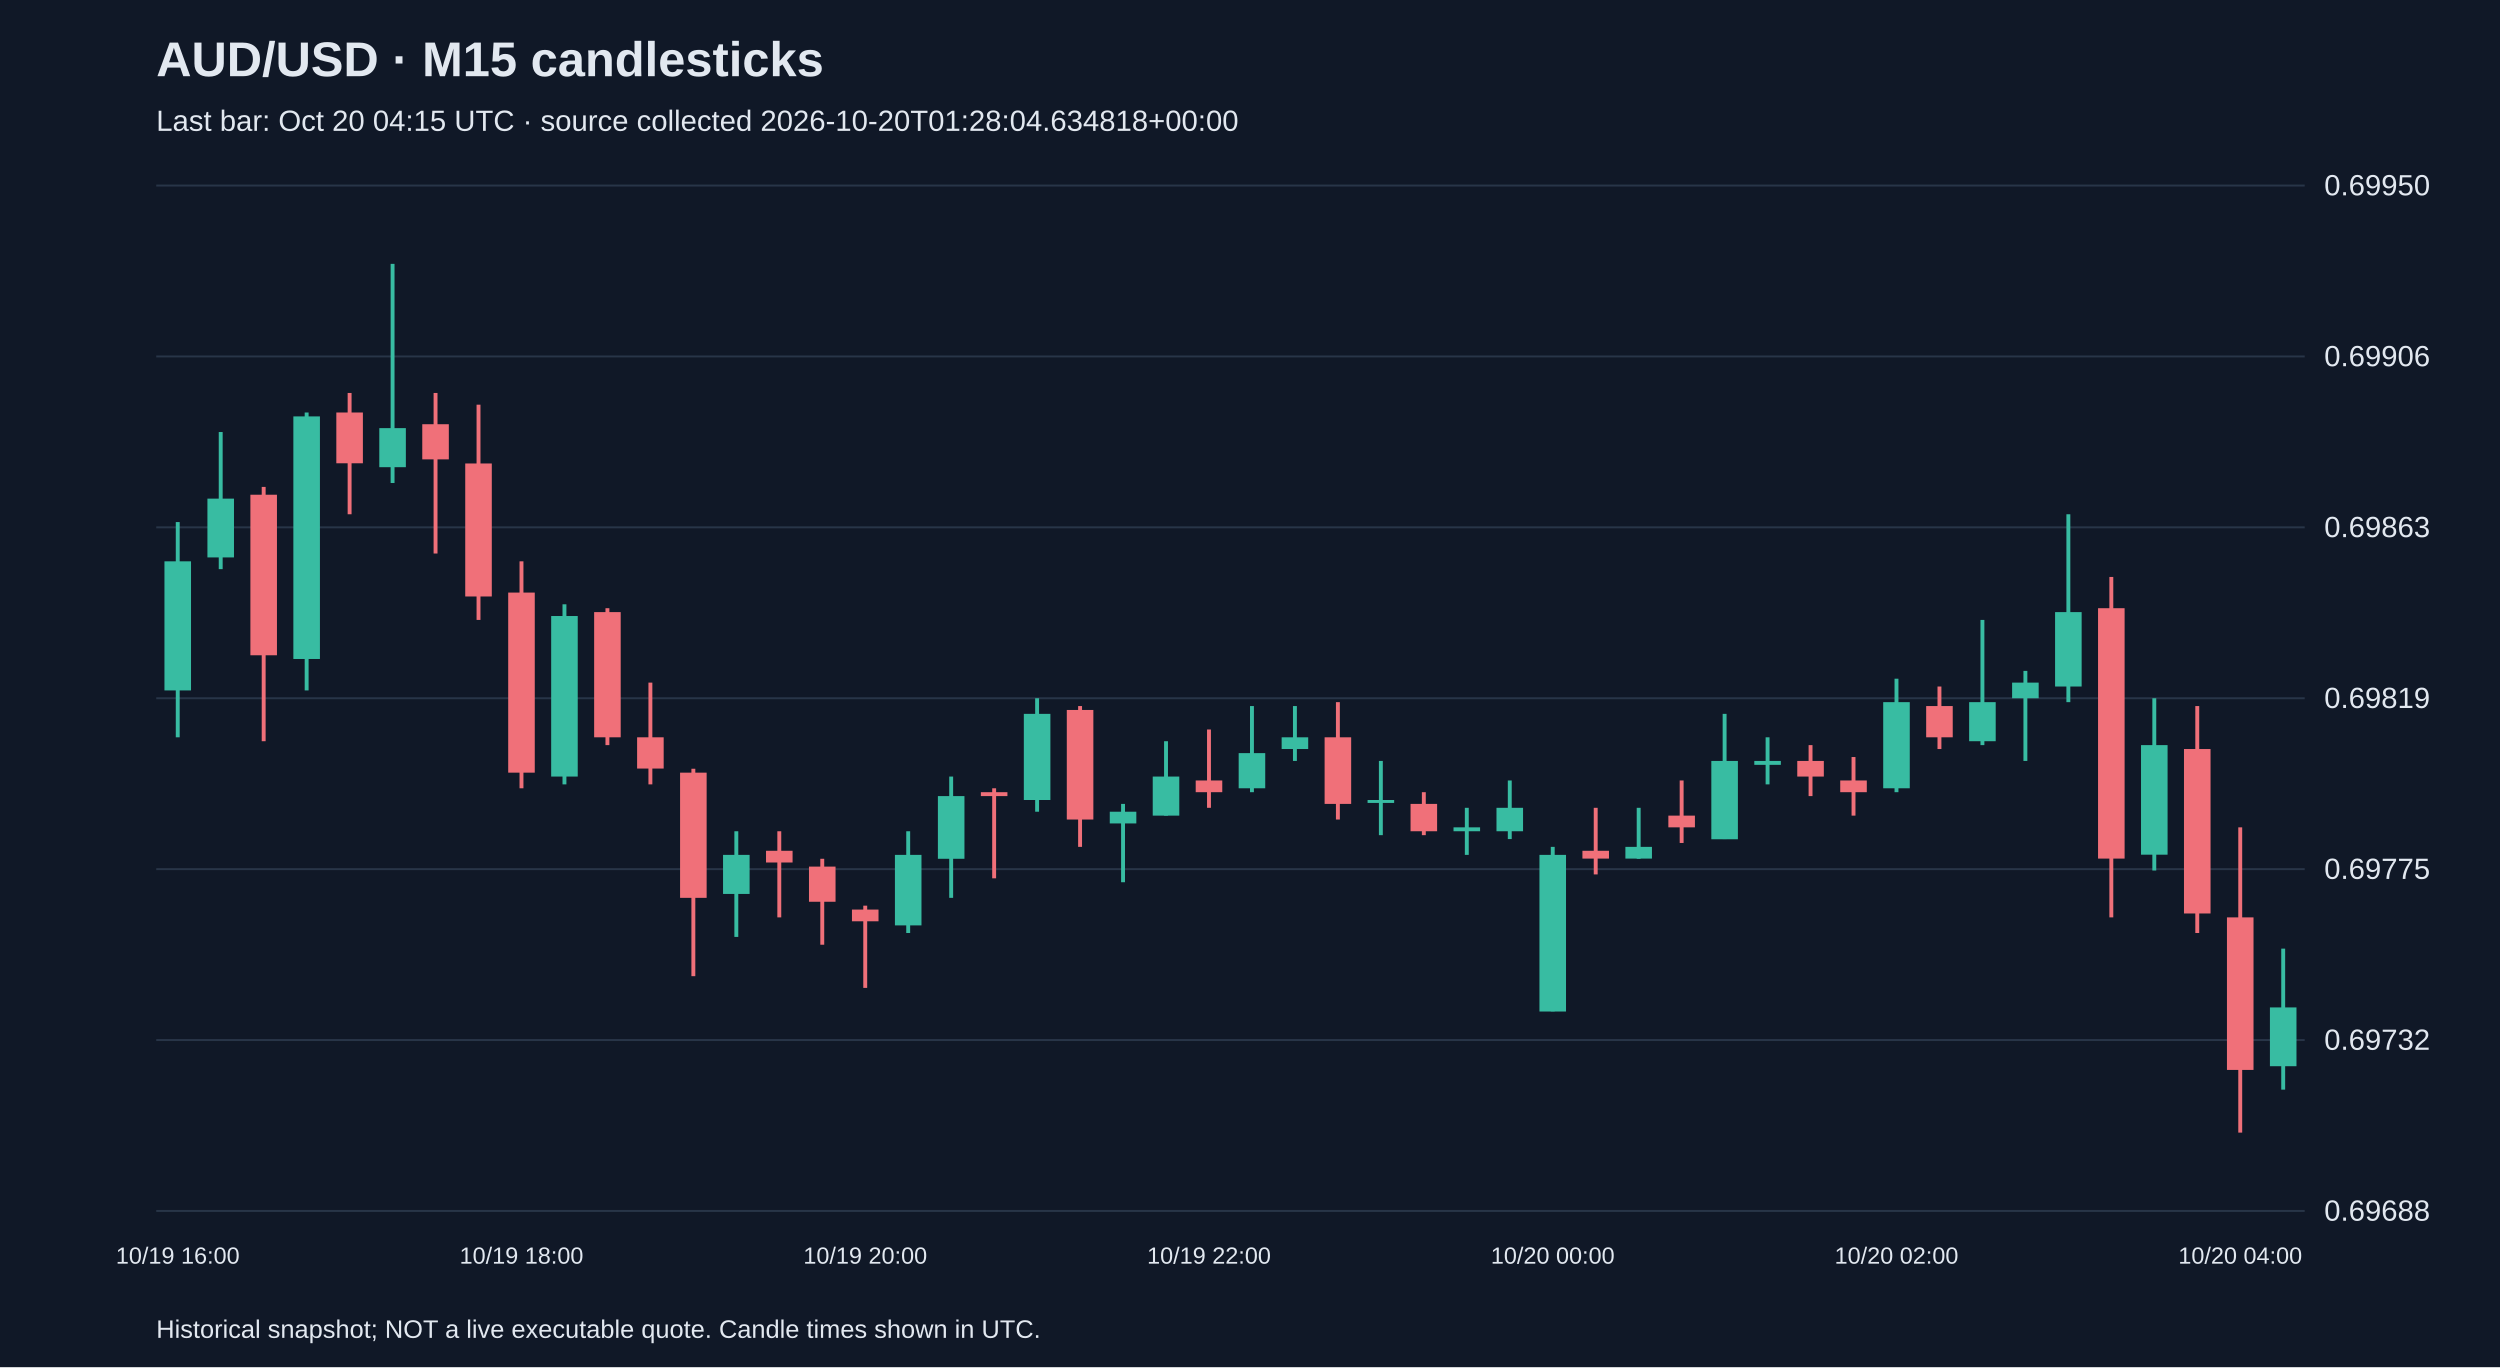
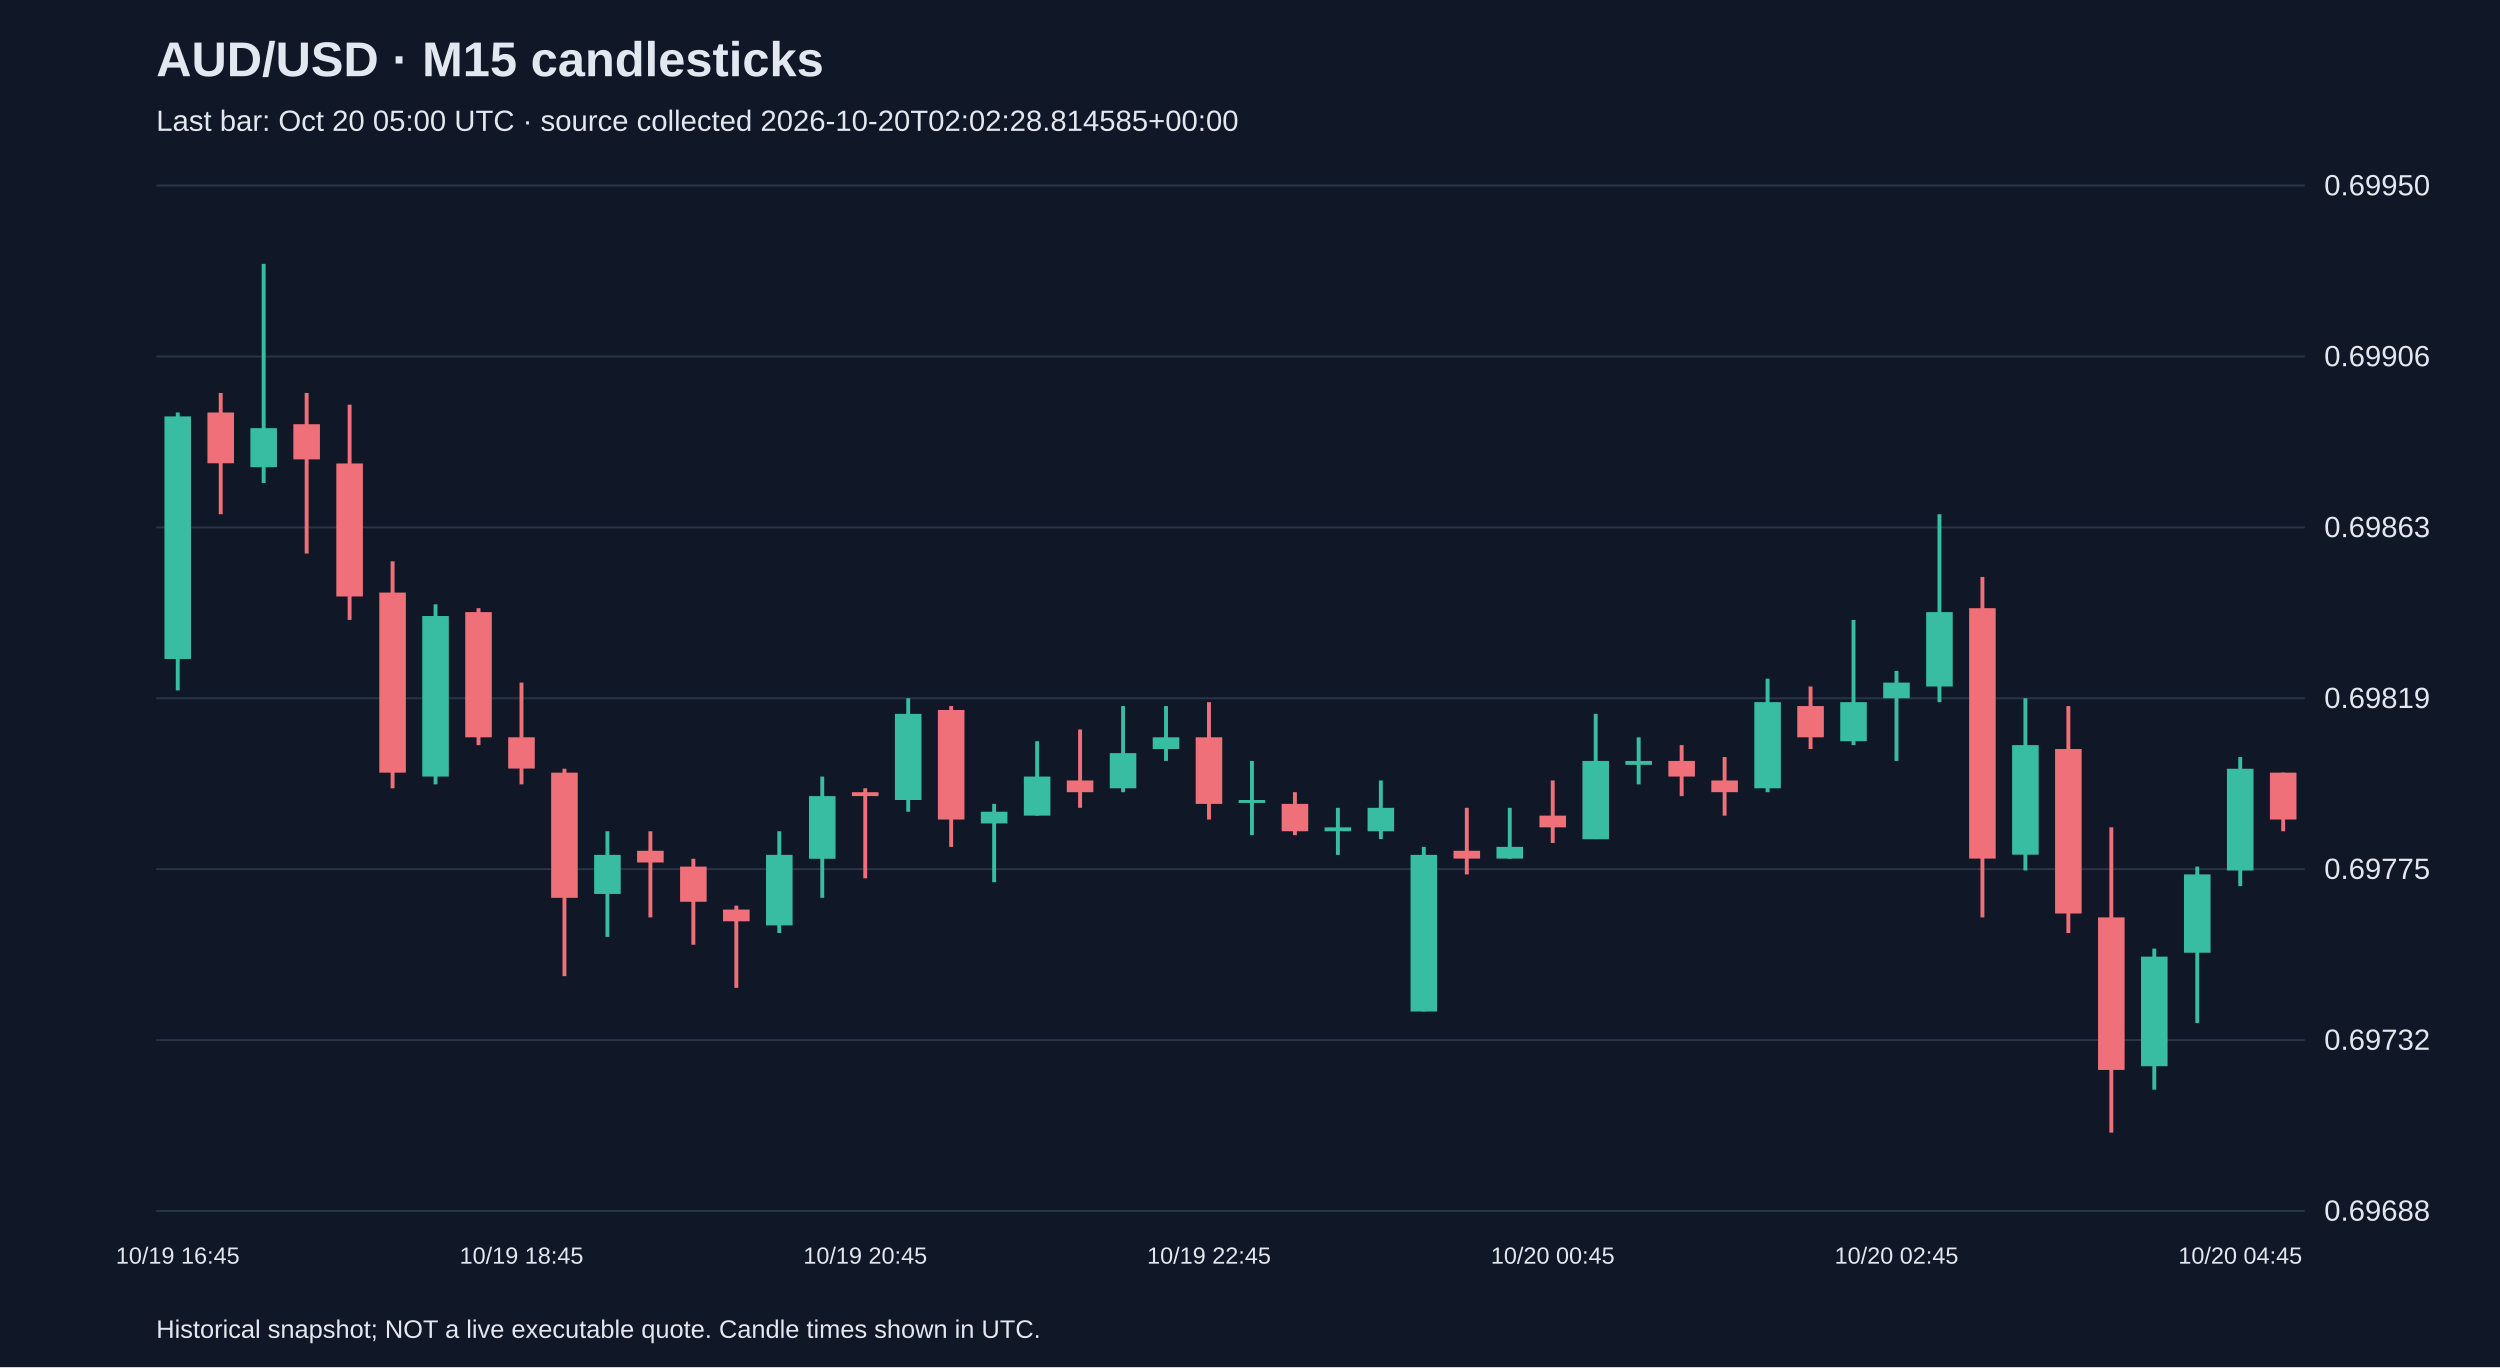
<svg xmlns="http://www.w3.org/2000/svg" viewBox="0 0 1280 700">
  <rect width="100%" height="100%" fill="#101827" />
  <style>text{font-family:Arial,sans-serif;fill:#e2e8f0}</style>
  <text x="80" y="39" font-size="25" font-weight="bold">AUD/USD · M15 candlesticks</text>
-   <text x="80" y="67" font-size="15" fill="#a6b1c5">Last bar: Oct 20 04:15 UTC · source collected 2026-10-20T01:28:04.634818+00:00</text>
+   <text x="80" y="67" font-size="15" fill="#a6b1c5">Last bar: Oct 20 05:00 UTC · source collected 2026-10-20T02:02:28.814585+00:00</text>
  <line x1="80" y1="620.0" x2="1180" y2="620.0" stroke="#283548" />
  <text x="1190" y="625.0" font-size="15">0.69688</text>
  <line x1="80" y1="532.5" x2="1180" y2="532.5" stroke="#283548" />
  <text x="1190" y="537.5" font-size="15">0.69732</text>
  <line x1="80" y1="445.0" x2="1180" y2="445.0" stroke="#283548" />
  <text x="1190" y="450.0" font-size="15">0.69775</text>
  <line x1="80" y1="357.5" x2="1180" y2="357.5" stroke="#283548" />
  <text x="1190" y="362.5" font-size="15">0.69819</text>
  <line x1="80" y1="270.0" x2="1180" y2="270.0" stroke="#283548" />
  <text x="1190" y="275.0" font-size="15">0.69863</text>
  <line x1="80" y1="182.5" x2="1180" y2="182.5" stroke="#283548" />
  <text x="1190" y="187.5" font-size="15">0.69906</text>
  <line x1="80" y1="95.0" x2="1180" y2="95.0" stroke="#283548" />
  <text x="1190" y="100.0" font-size="15">0.69950</text>
-   <line x1="91.0" y1="267.3" x2="91.0" y2="377.5" stroke="#38bca2" stroke-width="2" />
-   <rect x="84.2" y="287.4" width="13.6" height="66.1" fill="#38bca2" />
-   <text x="91.0" y="647" text-anchor="middle" font-size="12">10/19 16:00</text>
-   <line x1="113.0" y1="221.2" x2="113.0" y2="291.4" stroke="#38bca2" stroke-width="2" />
-   <rect x="106.2" y="255.3" width="13.6" height="30.1" fill="#38bca2" />
-   <line x1="135.0" y1="249.3" x2="135.0" y2="379.5" stroke="#f07079" stroke-width="2" />
-   <rect x="128.2" y="253.3" width="13.6" height="82.2" fill="#f07079" />
-   <line x1="157.0" y1="211.2" x2="157.0" y2="353.5" stroke="#38bca2" stroke-width="2" />
-   <rect x="150.2" y="213.2" width="13.6" height="124.2" fill="#38bca2" />
-   <line x1="179.0" y1="201.2" x2="179.0" y2="263.3" stroke="#f07079" stroke-width="2" />
-   <rect x="172.2" y="211.2" width="13.6" height="26.0" fill="#f07079" />
-   <line x1="201.0" y1="135.1" x2="201.0" y2="247.3" stroke="#38bca2" stroke-width="2" />
-   <rect x="194.2" y="219.2" width="13.6" height="20.0" fill="#38bca2" />
-   <line x1="223.0" y1="201.2" x2="223.0" y2="283.4" stroke="#f07079" stroke-width="2" />
-   <rect x="216.2" y="217.2" width="13.6" height="18.0" fill="#f07079" />
-   <line x1="245.0" y1="207.2" x2="245.0" y2="317.4" stroke="#f07079" stroke-width="2" />
-   <rect x="238.2" y="237.3" width="13.6" height="68.1" fill="#f07079" />
-   <line x1="267.0" y1="287.4" x2="267.0" y2="403.6" stroke="#f07079" stroke-width="2" />
-   <rect x="260.2" y="303.4" width="13.6" height="92.2" fill="#f07079" />
-   <text x="267.0" y="647" text-anchor="middle" font-size="12">10/19 18:00</text>
-   <line x1="289.0" y1="309.4" x2="289.0" y2="401.6" stroke="#38bca2" stroke-width="2" />
-   <rect x="282.2" y="315.4" width="13.6" height="82.2" fill="#38bca2" />
-   <line x1="311.0" y1="311.4" x2="311.0" y2="381.5" stroke="#f07079" stroke-width="2" />
-   <rect x="304.2" y="313.4" width="13.6" height="64.1" fill="#f07079" />
-   <line x1="333.0" y1="349.5" x2="333.0" y2="401.6" stroke="#f07079" stroke-width="2" />
-   <rect x="326.2" y="377.5" width="13.6" height="16.0" fill="#f07079" />
-   <line x1="355.0" y1="393.6" x2="355.0" y2="499.8" stroke="#f07079" stroke-width="2" />
-   <rect x="348.2" y="395.6" width="13.6" height="64.1" fill="#f07079" />
-   <line x1="377.0" y1="425.6" x2="377.0" y2="479.7" stroke="#38bca2" stroke-width="2" />
-   <rect x="370.2" y="437.7" width="13.6" height="20.0" fill="#38bca2" />
-   <line x1="399.0" y1="425.6" x2="399.0" y2="469.7" stroke="#f07079" stroke-width="2" />
-   <rect x="392.2" y="435.6" width="13.6" height="6.0" fill="#f07079" />
-   <line x1="421.0" y1="439.7" x2="421.0" y2="483.7" stroke="#f07079" stroke-width="2" />
-   <rect x="414.2" y="443.7" width="13.6" height="18.0" fill="#f07079" />
-   <line x1="443.0" y1="463.7" x2="443.0" y2="505.8" stroke="#f07079" stroke-width="2" />
-   <rect x="436.2" y="465.7" width="13.6" height="6.0" fill="#f07079" />
-   <text x="443.0" y="647" text-anchor="middle" font-size="12">10/19 20:00</text>
-   <line x1="465.0" y1="425.6" x2="465.0" y2="477.7" stroke="#38bca2" stroke-width="2" />
-   <rect x="458.2" y="437.7" width="13.6" height="36.1" fill="#38bca2" />
-   <line x1="487.0" y1="397.6" x2="487.0" y2="459.7" stroke="#38bca2" stroke-width="2" />
-   <rect x="480.2" y="407.6" width="13.6" height="32.1" fill="#38bca2" />
-   <line x1="509.0" y1="403.6" x2="509.0" y2="449.7" stroke="#f07079" stroke-width="2" />
-   <rect x="502.2" y="405.6" width="13.6" height="2.0" fill="#f07079" />
-   <line x1="531.0" y1="357.5" x2="531.0" y2="415.6" stroke="#38bca2" stroke-width="2" />
-   <rect x="524.2" y="365.5" width="13.6" height="44.1" fill="#38bca2" />
-   <line x1="553.0" y1="361.5" x2="553.0" y2="433.6" stroke="#f07079" stroke-width="2" />
-   <rect x="546.2" y="363.5" width="13.6" height="56.1" fill="#f07079" />
-   <line x1="575.0" y1="411.6" x2="575.0" y2="451.7" stroke="#38bca2" stroke-width="2" />
-   <rect x="568.2" y="415.6" width="13.6" height="6.0" fill="#38bca2" />
-   <line x1="597.0" y1="379.5" x2="597.0" y2="417.6" stroke="#38bca2" stroke-width="2" />
-   <rect x="590.2" y="397.6" width="13.6" height="20.0" fill="#38bca2" />
-   <line x1="619.0" y1="373.5" x2="619.0" y2="413.6" stroke="#f07079" stroke-width="2" />
-   <rect x="612.2" y="399.6" width="13.6" height="6.0" fill="#f07079" />
-   <text x="619.0" y="647" text-anchor="middle" font-size="12">10/19 22:00</text>
-   <line x1="641.0" y1="361.5" x2="641.0" y2="405.6" stroke="#38bca2" stroke-width="2" />
-   <rect x="634.2" y="385.6" width="13.6" height="18.0" fill="#38bca2" />
-   <line x1="663.0" y1="361.5" x2="663.0" y2="389.6" stroke="#38bca2" stroke-width="2" />
-   <rect x="656.2" y="377.5" width="13.6" height="6.0" fill="#38bca2" />
-   <line x1="685.0" y1="359.5" x2="685.0" y2="419.6" stroke="#f07079" stroke-width="2" />
-   <rect x="678.2" y="377.5" width="13.6" height="34.1" fill="#f07079" />
-   <line x1="707.0" y1="389.6" x2="707.0" y2="427.6" stroke="#38bca2" stroke-width="2" />
-   <rect x="700.2" y="409.6" width="13.6" height="1.5" fill="#38bca2" />
-   <line x1="729.0" y1="405.6" x2="729.0" y2="427.6" stroke="#f07079" stroke-width="2" />
-   <rect x="722.2" y="411.6" width="13.6" height="14.0" fill="#f07079" />
-   <line x1="751.0" y1="413.6" x2="751.0" y2="437.7" stroke="#38bca2" stroke-width="2" />
-   <rect x="744.2" y="423.6" width="13.6" height="2.0" fill="#38bca2" />
-   <line x1="773.0" y1="399.6" x2="773.0" y2="429.6" stroke="#38bca2" stroke-width="2" />
-   <rect x="766.2" y="413.6" width="13.6" height="12.0" fill="#38bca2" />
-   <line x1="795.0" y1="433.6" x2="795.0" y2="517.8" stroke="#38bca2" stroke-width="2" />
-   <rect x="788.2" y="437.7" width="13.6" height="80.2" fill="#38bca2" />
-   <text x="795.0" y="647" text-anchor="middle" font-size="12">10/20 00:00</text>
-   <line x1="817.0" y1="413.6" x2="817.0" y2="447.7" stroke="#f07079" stroke-width="2" />
-   <rect x="810.2" y="435.6" width="13.6" height="4.0" fill="#f07079" />
-   <line x1="839.0" y1="413.6" x2="839.0" y2="439.7" stroke="#38bca2" stroke-width="2" />
-   <rect x="832.2" y="433.6" width="13.6" height="6.0" fill="#38bca2" />
-   <line x1="861.0" y1="399.6" x2="861.0" y2="431.6" stroke="#f07079" stroke-width="2" />
-   <rect x="854.2" y="417.6" width="13.6" height="6.0" fill="#f07079" />
-   <line x1="883.0" y1="365.5" x2="883.0" y2="429.6" stroke="#38bca2" stroke-width="2" />
-   <rect x="876.2" y="389.6" width="13.6" height="40.1" fill="#38bca2" />
-   <line x1="905.0" y1="377.5" x2="905.0" y2="401.6" stroke="#38bca2" stroke-width="2" />
-   <rect x="898.2" y="389.6" width="13.6" height="2.0" fill="#38bca2" />
-   <line x1="927.0" y1="381.5" x2="927.0" y2="407.6" stroke="#f07079" stroke-width="2" />
-   <rect x="920.2" y="389.6" width="13.6" height="8.0" fill="#f07079" />
-   <line x1="949.0" y1="387.6" x2="949.0" y2="417.6" stroke="#f07079" stroke-width="2" />
-   <rect x="942.2" y="399.6" width="13.6" height="6.0" fill="#f07079" />
-   <line x1="971.0" y1="347.5" x2="971.0" y2="405.6" stroke="#38bca2" stroke-width="2" />
-   <rect x="964.2" y="359.5" width="13.6" height="44.1" fill="#38bca2" />
-   <text x="971.0" y="647" text-anchor="middle" font-size="12">10/20 02:00</text>
-   <line x1="993.0" y1="351.5" x2="993.0" y2="383.5" stroke="#f07079" stroke-width="2" />
-   <rect x="986.2" y="361.5" width="13.6" height="16.0" fill="#f07079" />
-   <line x1="1015.0" y1="317.4" x2="1015.0" y2="381.5" stroke="#38bca2" stroke-width="2" />
-   <rect x="1008.2" y="359.5" width="13.6" height="20.0" fill="#38bca2" />
-   <line x1="1037.0" y1="343.5" x2="1037.0" y2="389.6" stroke="#38bca2" stroke-width="2" />
-   <rect x="1030.2" y="349.5" width="13.6" height="8.0" fill="#38bca2" />
-   <line x1="1059.0" y1="263.3" x2="1059.0" y2="359.5" stroke="#38bca2" stroke-width="2" />
-   <rect x="1052.2" y="313.4" width="13.6" height="38.1" fill="#38bca2" />
-   <line x1="1081.0" y1="295.4" x2="1081.0" y2="469.7" stroke="#f07079" stroke-width="2" />
-   <rect x="1074.2" y="311.4" width="13.6" height="128.2" fill="#f07079" />
-   <line x1="1103.0" y1="357.5" x2="1103.0" y2="445.7" stroke="#38bca2" stroke-width="2" />
-   <rect x="1096.2" y="381.5" width="13.6" height="56.1" fill="#38bca2" />
-   <line x1="1125.0" y1="361.5" x2="1125.0" y2="477.7" stroke="#f07079" stroke-width="2" />
-   <rect x="1118.2" y="383.5" width="13.6" height="84.2" fill="#f07079" />
-   <line x1="1147.0" y1="423.6" x2="1147.0" y2="579.9" stroke="#f07079" stroke-width="2" />
-   <rect x="1140.2" y="469.7" width="13.6" height="78.1" fill="#f07079" />
-   <text x="1147.0" y="647" text-anchor="middle" font-size="12">10/20 04:00</text>
-   <line x1="1169.0" y1="485.7" x2="1169.0" y2="557.9" stroke="#38bca2" stroke-width="2" />
-   <rect x="1162.2" y="515.8" width="13.6" height="30.1" fill="#38bca2" />
+   <line x1="91.0" y1="211.2" x2="91.0" y2="353.5" stroke="#38bca2" stroke-width="2" />
+   <rect x="84.2" y="213.2" width="13.6" height="124.2" fill="#38bca2" />
+   <text x="91.0" y="647" text-anchor="middle" font-size="12">10/19 16:45</text>
+   <line x1="113.0" y1="201.2" x2="113.0" y2="263.3" stroke="#f07079" stroke-width="2" />
+   <rect x="106.2" y="211.2" width="13.6" height="26.0" fill="#f07079" />
+   <line x1="135.0" y1="135.1" x2="135.0" y2="247.3" stroke="#38bca2" stroke-width="2" />
+   <rect x="128.2" y="219.2" width="13.6" height="20.0" fill="#38bca2" />
+   <line x1="157.0" y1="201.2" x2="157.0" y2="283.4" stroke="#f07079" stroke-width="2" />
+   <rect x="150.2" y="217.2" width="13.6" height="18.0" fill="#f07079" />
+   <line x1="179.0" y1="207.2" x2="179.0" y2="317.4" stroke="#f07079" stroke-width="2" />
+   <rect x="172.2" y="237.3" width="13.6" height="68.1" fill="#f07079" />
+   <line x1="201.0" y1="287.4" x2="201.0" y2="403.6" stroke="#f07079" stroke-width="2" />
+   <rect x="194.2" y="303.4" width="13.6" height="92.2" fill="#f07079" />
+   <line x1="223.0" y1="309.4" x2="223.0" y2="401.6" stroke="#38bca2" stroke-width="2" />
+   <rect x="216.2" y="315.4" width="13.6" height="82.2" fill="#38bca2" />
+   <line x1="245.0" y1="311.4" x2="245.0" y2="381.5" stroke="#f07079" stroke-width="2" />
+   <rect x="238.2" y="313.4" width="13.6" height="64.1" fill="#f07079" />
+   <line x1="267.0" y1="349.5" x2="267.0" y2="401.6" stroke="#f07079" stroke-width="2" />
+   <rect x="260.2" y="377.5" width="13.6" height="16.0" fill="#f07079" />
+   <text x="267.0" y="647" text-anchor="middle" font-size="12">10/19 18:45</text>
+   <line x1="289.0" y1="393.6" x2="289.0" y2="499.8" stroke="#f07079" stroke-width="2" />
+   <rect x="282.2" y="395.6" width="13.6" height="64.1" fill="#f07079" />
+   <line x1="311.0" y1="425.6" x2="311.0" y2="479.7" stroke="#38bca2" stroke-width="2" />
+   <rect x="304.2" y="437.7" width="13.6" height="20.0" fill="#38bca2" />
+   <line x1="333.0" y1="425.6" x2="333.0" y2="469.7" stroke="#f07079" stroke-width="2" />
+   <rect x="326.2" y="435.6" width="13.6" height="6.0" fill="#f07079" />
+   <line x1="355.0" y1="439.7" x2="355.0" y2="483.7" stroke="#f07079" stroke-width="2" />
+   <rect x="348.2" y="443.7" width="13.6" height="18.0" fill="#f07079" />
+   <line x1="377.0" y1="463.7" x2="377.0" y2="505.8" stroke="#f07079" stroke-width="2" />
+   <rect x="370.2" y="465.7" width="13.6" height="6.0" fill="#f07079" />
+   <line x1="399.0" y1="425.6" x2="399.0" y2="477.7" stroke="#38bca2" stroke-width="2" />
+   <rect x="392.2" y="437.7" width="13.6" height="36.1" fill="#38bca2" />
+   <line x1="421.0" y1="397.6" x2="421.0" y2="459.7" stroke="#38bca2" stroke-width="2" />
+   <rect x="414.2" y="407.6" width="13.6" height="32.1" fill="#38bca2" />
+   <line x1="443.0" y1="403.6" x2="443.0" y2="449.7" stroke="#f07079" stroke-width="2" />
+   <rect x="436.2" y="405.6" width="13.6" height="2.0" fill="#f07079" />
+   <text x="443.0" y="647" text-anchor="middle" font-size="12">10/19 20:45</text>
+   <line x1="465.0" y1="357.5" x2="465.0" y2="415.6" stroke="#38bca2" stroke-width="2" />
+   <rect x="458.2" y="365.5" width="13.6" height="44.1" fill="#38bca2" />
+   <line x1="487.0" y1="361.5" x2="487.0" y2="433.6" stroke="#f07079" stroke-width="2" />
+   <rect x="480.2" y="363.5" width="13.6" height="56.1" fill="#f07079" />
+   <line x1="509.0" y1="411.6" x2="509.0" y2="451.7" stroke="#38bca2" stroke-width="2" />
+   <rect x="502.2" y="415.6" width="13.6" height="6.0" fill="#38bca2" />
+   <line x1="531.0" y1="379.5" x2="531.0" y2="417.6" stroke="#38bca2" stroke-width="2" />
+   <rect x="524.2" y="397.6" width="13.6" height="20.0" fill="#38bca2" />
+   <line x1="553.0" y1="373.5" x2="553.0" y2="413.6" stroke="#f07079" stroke-width="2" />
+   <rect x="546.2" y="399.6" width="13.6" height="6.0" fill="#f07079" />
+   <line x1="575.0" y1="361.5" x2="575.0" y2="405.6" stroke="#38bca2" stroke-width="2" />
+   <rect x="568.2" y="385.6" width="13.6" height="18.0" fill="#38bca2" />
+   <line x1="597.0" y1="361.5" x2="597.0" y2="389.6" stroke="#38bca2" stroke-width="2" />
+   <rect x="590.2" y="377.5" width="13.6" height="6.0" fill="#38bca2" />
+   <line x1="619.0" y1="359.5" x2="619.0" y2="419.6" stroke="#f07079" stroke-width="2" />
+   <rect x="612.2" y="377.5" width="13.6" height="34.1" fill="#f07079" />
+   <text x="619.0" y="647" text-anchor="middle" font-size="12">10/19 22:45</text>
+   <line x1="641.0" y1="389.6" x2="641.0" y2="427.6" stroke="#38bca2" stroke-width="2" />
+   <rect x="634.2" y="409.6" width="13.6" height="1.5" fill="#38bca2" />
+   <line x1="663.0" y1="405.6" x2="663.0" y2="427.6" stroke="#f07079" stroke-width="2" />
+   <rect x="656.2" y="411.6" width="13.6" height="14.0" fill="#f07079" />
+   <line x1="685.0" y1="413.6" x2="685.0" y2="437.7" stroke="#38bca2" stroke-width="2" />
+   <rect x="678.2" y="423.6" width="13.6" height="2.0" fill="#38bca2" />
+   <line x1="707.0" y1="399.6" x2="707.0" y2="429.6" stroke="#38bca2" stroke-width="2" />
+   <rect x="700.2" y="413.6" width="13.6" height="12.0" fill="#38bca2" />
+   <line x1="729.0" y1="433.6" x2="729.0" y2="517.8" stroke="#38bca2" stroke-width="2" />
+   <rect x="722.2" y="437.7" width="13.6" height="80.2" fill="#38bca2" />
+   <line x1="751.0" y1="413.6" x2="751.0" y2="447.7" stroke="#f07079" stroke-width="2" />
+   <rect x="744.2" y="435.6" width="13.6" height="4.0" fill="#f07079" />
+   <line x1="773.0" y1="413.6" x2="773.0" y2="439.7" stroke="#38bca2" stroke-width="2" />
+   <rect x="766.2" y="433.6" width="13.6" height="6.0" fill="#38bca2" />
+   <line x1="795.0" y1="399.6" x2="795.0" y2="431.6" stroke="#f07079" stroke-width="2" />
+   <rect x="788.2" y="417.6" width="13.6" height="6.0" fill="#f07079" />
+   <text x="795.0" y="647" text-anchor="middle" font-size="12">10/20 00:45</text>
+   <line x1="817.0" y1="365.5" x2="817.0" y2="429.6" stroke="#38bca2" stroke-width="2" />
+   <rect x="810.2" y="389.6" width="13.6" height="40.1" fill="#38bca2" />
+   <line x1="839.0" y1="377.5" x2="839.0" y2="401.6" stroke="#38bca2" stroke-width="2" />
+   <rect x="832.2" y="389.6" width="13.6" height="2.0" fill="#38bca2" />
+   <line x1="861.0" y1="381.5" x2="861.0" y2="407.6" stroke="#f07079" stroke-width="2" />
+   <rect x="854.2" y="389.6" width="13.6" height="8.0" fill="#f07079" />
+   <line x1="883.0" y1="387.6" x2="883.0" y2="417.6" stroke="#f07079" stroke-width="2" />
+   <rect x="876.2" y="399.6" width="13.6" height="6.0" fill="#f07079" />
+   <line x1="905.0" y1="347.5" x2="905.0" y2="405.6" stroke="#38bca2" stroke-width="2" />
+   <rect x="898.2" y="359.5" width="13.6" height="44.1" fill="#38bca2" />
+   <line x1="927.0" y1="351.5" x2="927.0" y2="383.5" stroke="#f07079" stroke-width="2" />
+   <rect x="920.2" y="361.5" width="13.6" height="16.0" fill="#f07079" />
+   <line x1="949.0" y1="317.4" x2="949.0" y2="381.5" stroke="#38bca2" stroke-width="2" />
+   <rect x="942.2" y="359.5" width="13.6" height="20.0" fill="#38bca2" />
+   <line x1="971.0" y1="343.5" x2="971.0" y2="389.6" stroke="#38bca2" stroke-width="2" />
+   <rect x="964.2" y="349.5" width="13.6" height="8.0" fill="#38bca2" />
+   <text x="971.0" y="647" text-anchor="middle" font-size="12">10/20 02:45</text>
+   <line x1="993.0" y1="263.3" x2="993.0" y2="359.5" stroke="#38bca2" stroke-width="2" />
+   <rect x="986.2" y="313.4" width="13.6" height="38.1" fill="#38bca2" />
+   <line x1="1015.0" y1="295.4" x2="1015.0" y2="469.7" stroke="#f07079" stroke-width="2" />
+   <rect x="1008.2" y="311.4" width="13.6" height="128.2" fill="#f07079" />
+   <line x1="1037.0" y1="357.5" x2="1037.0" y2="445.7" stroke="#38bca2" stroke-width="2" />
+   <rect x="1030.2" y="381.5" width="13.6" height="56.1" fill="#38bca2" />
+   <line x1="1059.0" y1="361.5" x2="1059.0" y2="477.7" stroke="#f07079" stroke-width="2" />
+   <rect x="1052.2" y="383.5" width="13.6" height="84.2" fill="#f07079" />
+   <line x1="1081.0" y1="423.6" x2="1081.0" y2="579.9" stroke="#f07079" stroke-width="2" />
+   <rect x="1074.2" y="469.7" width="13.6" height="78.1" fill="#f07079" />
+   <line x1="1103.0" y1="485.7" x2="1103.0" y2="557.9" stroke="#38bca2" stroke-width="2" />
+   <rect x="1096.2" y="489.8" width="13.6" height="56.1" fill="#38bca2" />
+   <line x1="1125.0" y1="443.7" x2="1125.0" y2="523.8" stroke="#38bca2" stroke-width="2" />
+   <rect x="1118.2" y="447.7" width="13.6" height="40.1" fill="#38bca2" />
+   <line x1="1147.0" y1="387.6" x2="1147.0" y2="453.7" stroke="#38bca2" stroke-width="2" />
+   <rect x="1140.2" y="393.6" width="13.6" height="52.1" fill="#38bca2" />
+   <text x="1147.0" y="647" text-anchor="middle" font-size="12">10/20 04:45</text>
+   <line x1="1169.0" y1="395.6" x2="1169.0" y2="425.6" stroke="#f07079" stroke-width="2" />
+   <rect x="1162.2" y="395.6" width="13.6" height="24.0" fill="#f07079" />
  <text x="80" y="685" font-size="13">Historical snapshot; NOT a live executable quote. Candle times shown in UTC.</text>
</svg>
